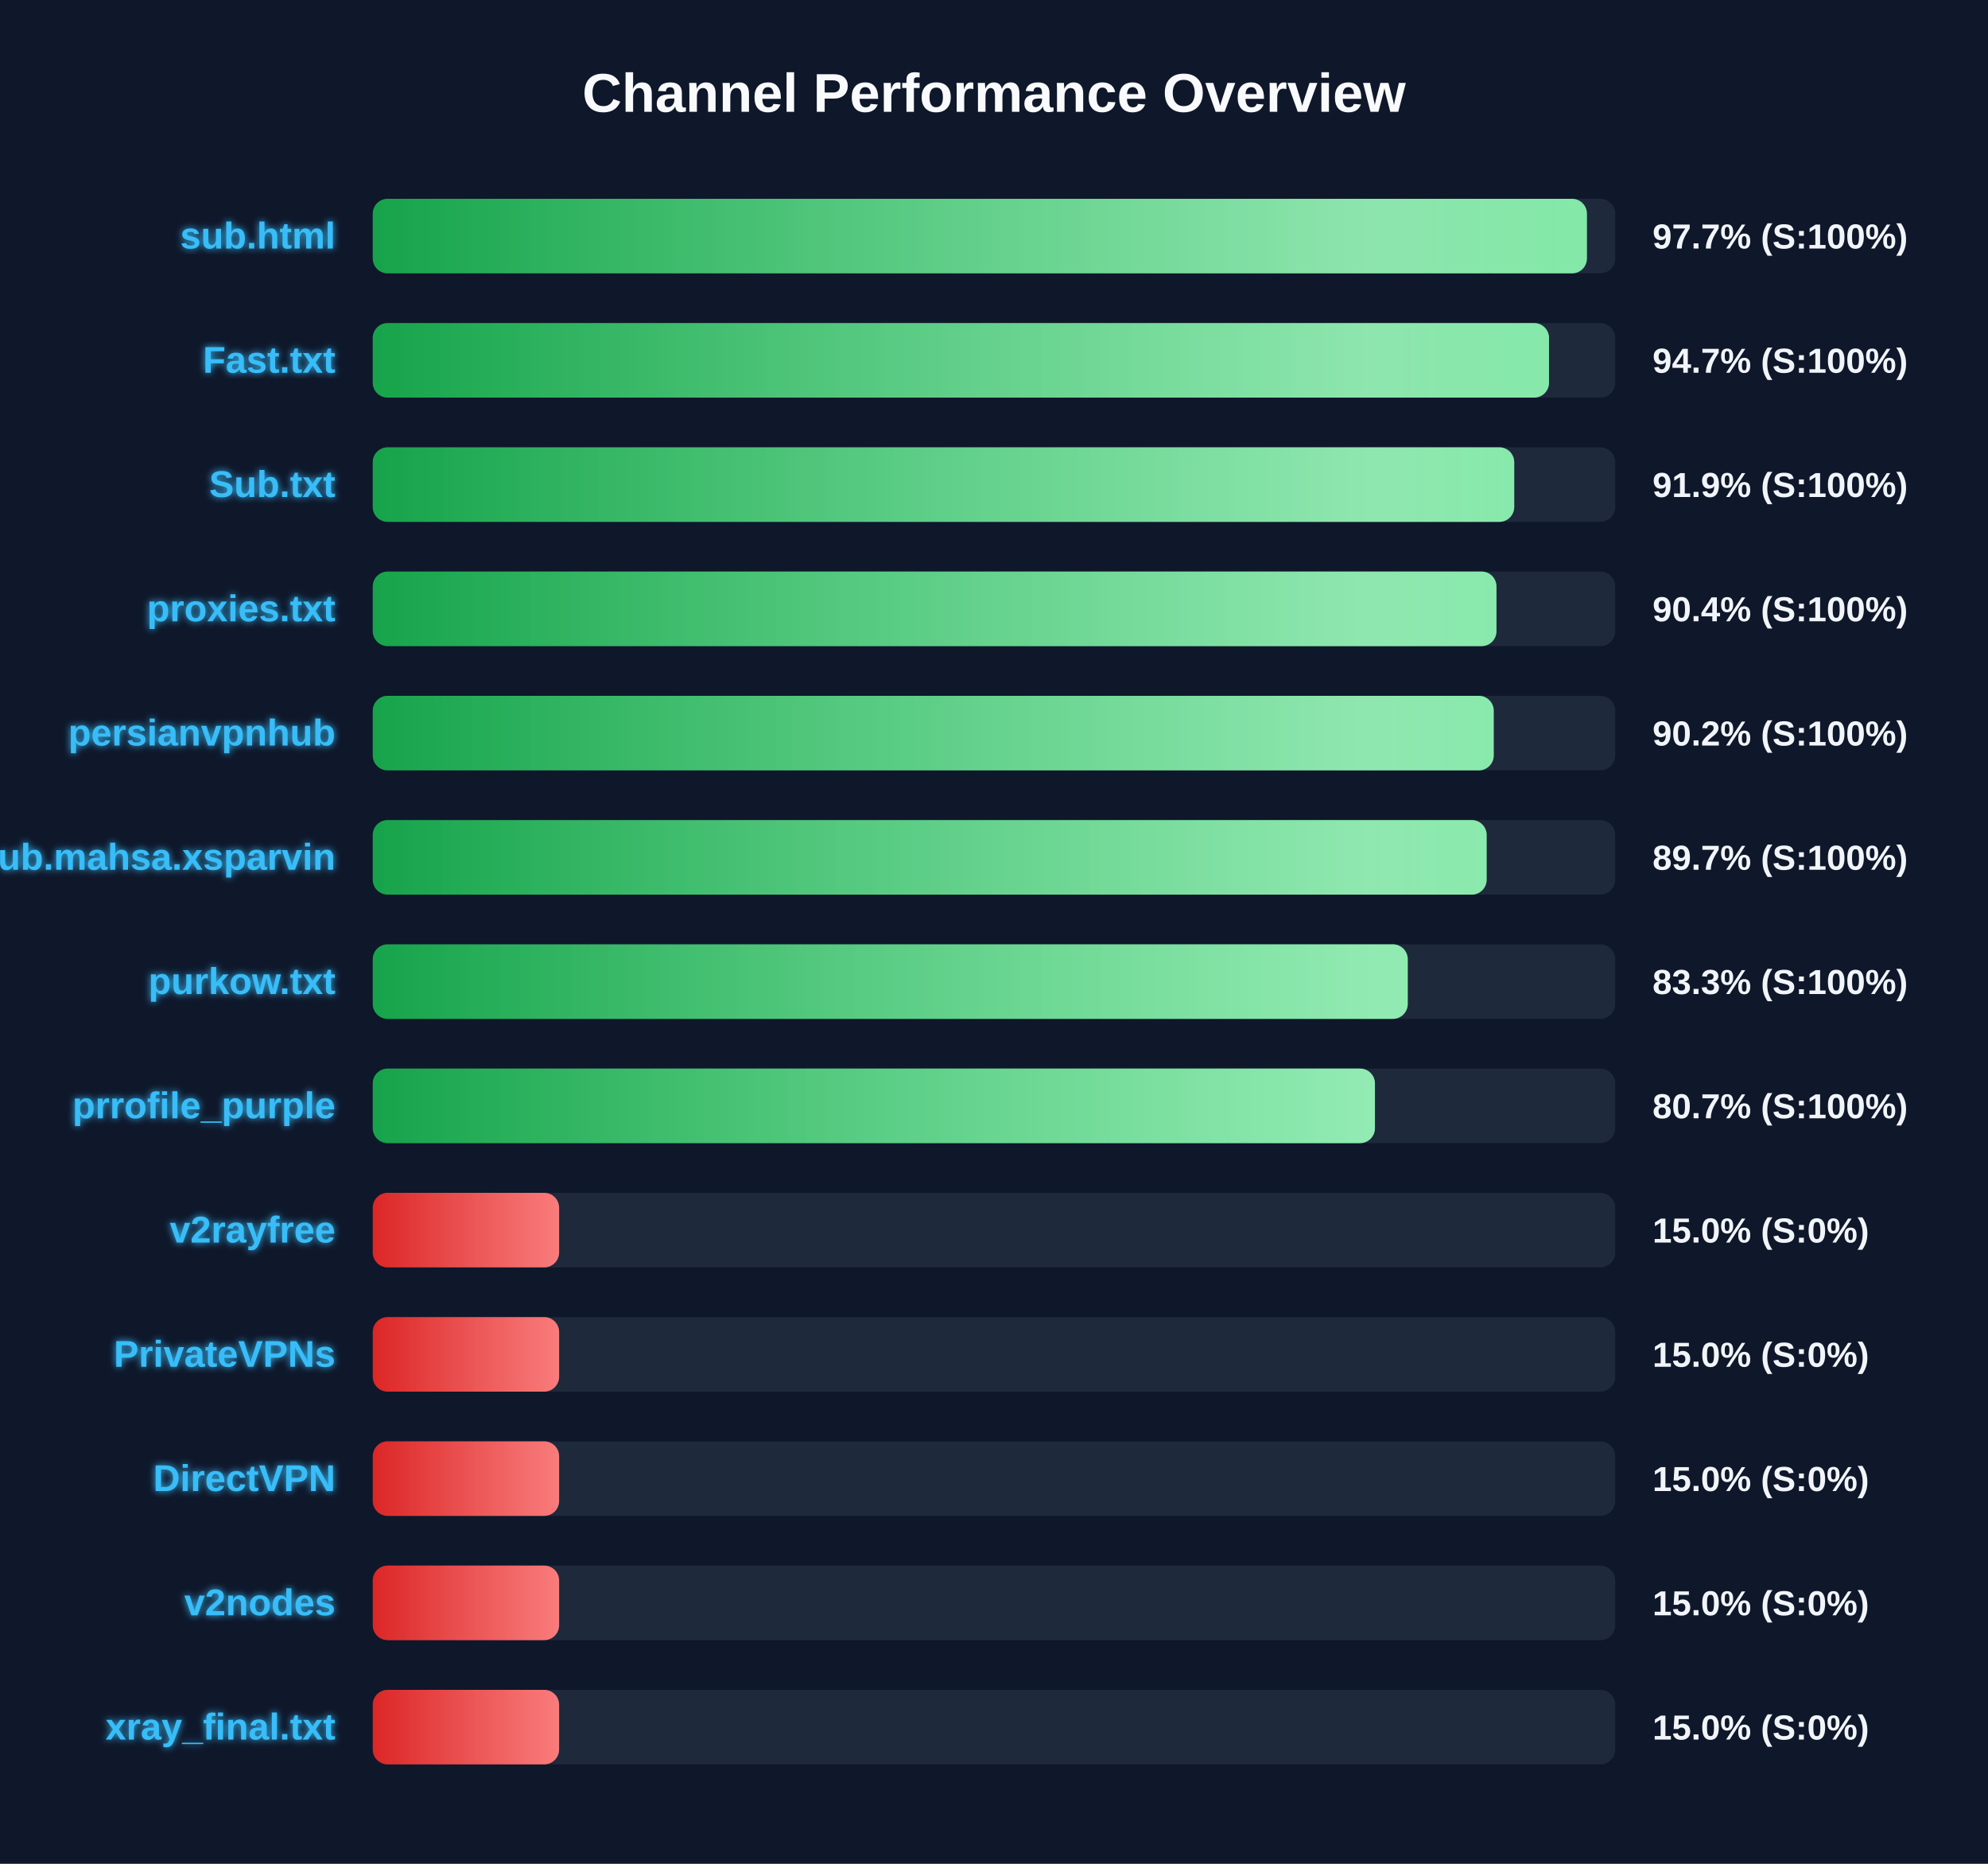
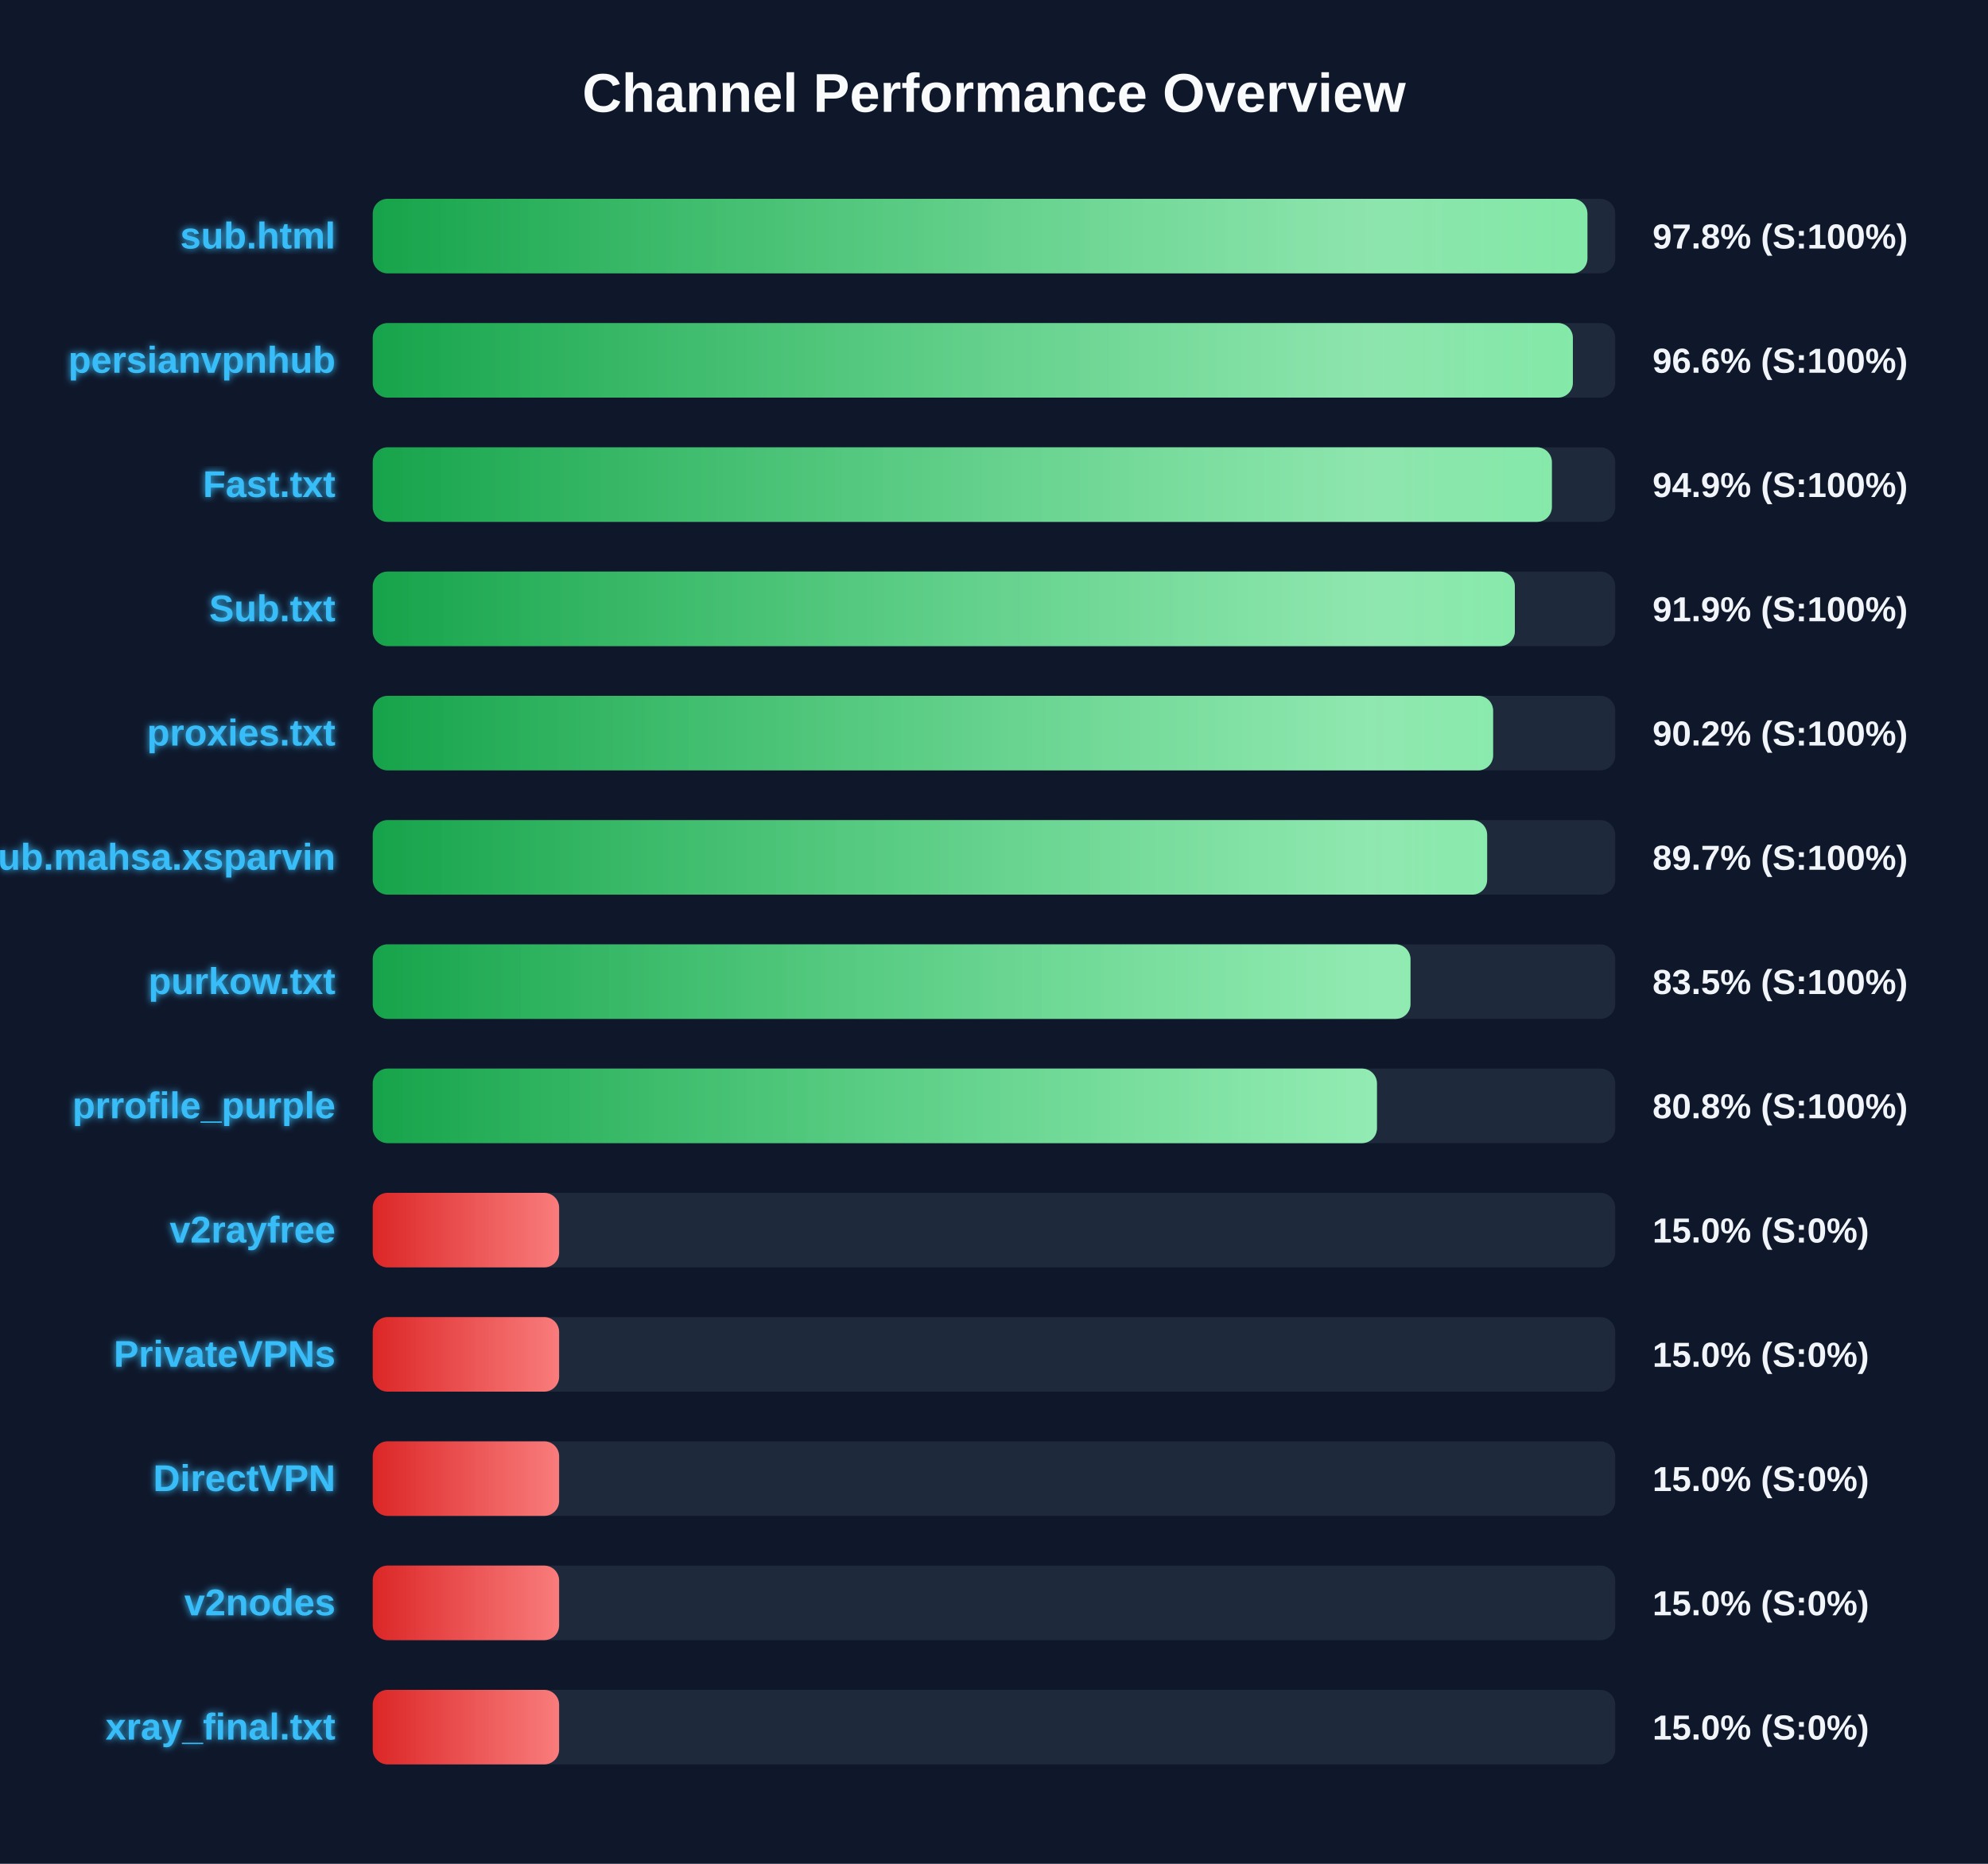
<svg xmlns="http://www.w3.org/2000/svg" width="800" height="750" version="1.1">
  <defs>
    <linearGradient id="grad-green" x1="0%" y1="0%" x2="100%" y2="0%">
      <stop offset="0%" stop-color="#16a34a" />
      <stop offset="100%" stop-color="#4ade80" />
    </linearGradient>
    <linearGradient id="grad-yellow" x1="0%" y1="0%" x2="100%" y2="0%">
      <stop offset="0%" stop-color="#ca8a04" />
      <stop offset="100%" stop-color="#fde047" />
    </linearGradient>
    <linearGradient id="grad-red" x1="0%" y1="0%" x2="100%" y2="0%">
      <stop offset="0%" stop-color="#dc2626" />
      <stop offset="100%" stop-color="#f87171" />
    </linearGradient>
    <linearGradient id="shimmer" x1="0%" y1="0%" x2="100%" y2="0%">
      <stop offset="0%" stop-color="rgba(255,255,255,0)" />
      <stop offset="50%" stop-color="rgba(255,255,255,0.4)" />
      <stop offset="100%" stop-color="rgba(255,255,255,0)" />
    </linearGradient>
    <filter id="glow" x="-20%" y="-20%" width="140%" height="140%">
      <feGaussianBlur stdDeviation="1.5" result="blur" />
      <feComposite in="SourceGraphic" in2="blur" operator="over" />
    </filter>
  </defs>
  <style>
        .bg-rect { fill: #0f172a; }
        .title { font: bold 22px 'Segoe UI', Arial, sans-serif; fill: #f8fafc; }
        .row { font: bold 15px 'Segoe UI', Arial, sans-serif; fill: #38bdf8; filter: url(#glow); }
        .score { font: bold 14px 'Segoe UI', Arial, sans-serif; fill: #f1f5f9; }
        @keyframes shimmer-anim {
            0% { transform: translateX(-100%); }
            100% { transform: translateX(200%); }
        }
        .shimmer-rect {
            animation: shimmer-anim 2.5s infinite linear;
        }
    </style>
  <rect width="100%" height="100%" class="bg-rect" />
  <text x="400" y="45" text-anchor="middle" class="title">Channel Performance Overview</text>
  <rect x="150" y="80" width="500" height="30" fill="#1e293b" rx="6" />
  <clipPath id="clip-0">
-     <rect x="150" y="80" width="488.6" height="30" rx="6" />
+     <rect x="150" y="80" width="488.8" height="30" rx="6" />
  </clipPath>
-   <rect x="150" y="80" width="488.6" height="30" fill="url(#grad-green)" rx="6" />
+   <rect x="150" y="80" width="488.8" height="30" fill="url(#grad-green)" rx="6" />
  <g clip-path="url(#clip-0)">
    <rect x="150" y="80" width="100%" height="30" fill="url(#shimmer)" class="shimmer-rect" />
  </g>
  <text x="135" y="100" text-anchor="end" class="row">sub.html</text>
-   <text x="665" y="100" text-anchor="start" class="score">97.7% (S:100%)</text>
+   <text x="665" y="100" text-anchor="start" class="score">97.8% (S:100%)</text>
  <rect x="150" y="130" width="500" height="30" fill="#1e293b" rx="6" />
  <clipPath id="clip-1">
-     <rect x="150" y="130" width="473.35" height="30" rx="6" />
+     <rect x="150" y="130" width="482.95" height="30" rx="6" />
  </clipPath>
-   <rect x="150" y="130" width="473.35" height="30" fill="url(#grad-green)" rx="6" />
+   <rect x="150" y="130" width="482.95" height="30" fill="url(#grad-green)" rx="6" />
  <g clip-path="url(#clip-1)">
    <rect x="150" y="130" width="100%" height="30" fill="url(#shimmer)" class="shimmer-rect" />
  </g>
-   <text x="135" y="150" text-anchor="end" class="row">Fast.txt</text>
-   <text x="665" y="150" text-anchor="start" class="score">94.7% (S:100%)</text>
+   <text x="135" y="150" text-anchor="end" class="row">persianvpnhub</text>
+   <text x="665" y="150" text-anchor="start" class="score">96.6% (S:100%)</text>
  <rect x="150" y="180" width="500" height="30" fill="#1e293b" rx="6" />
  <clipPath id="clip-2">
-     <rect x="150" y="180" width="459.35" height="30" rx="6" />
+     <rect x="150" y="180" width="474.5" height="30" rx="6" />
  </clipPath>
-   <rect x="150" y="180" width="459.35" height="30" fill="url(#grad-green)" rx="6" />
+   <rect x="150" y="180" width="474.5" height="30" fill="url(#grad-green)" rx="6" />
  <g clip-path="url(#clip-2)">
    <rect x="150" y="180" width="100%" height="30" fill="url(#shimmer)" class="shimmer-rect" />
  </g>
-   <text x="135" y="200" text-anchor="end" class="row">Sub.txt</text>
-   <text x="665" y="200" text-anchor="start" class="score">91.9% (S:100%)</text>
+   <text x="135" y="200" text-anchor="end" class="row">Fast.txt</text>
+   <text x="665" y="200" text-anchor="start" class="score">94.9% (S:100%)</text>
  <rect x="150" y="230" width="500" height="30" fill="#1e293b" rx="6" />
  <clipPath id="clip-3">
-     <rect x="150" y="230" width="452.2" height="30" rx="6" />
+     <rect x="150" y="230" width="459.6" height="30" rx="6" />
  </clipPath>
-   <rect x="150" y="230" width="452.2" height="30" fill="url(#grad-green)" rx="6" />
+   <rect x="150" y="230" width="459.6" height="30" fill="url(#grad-green)" rx="6" />
  <g clip-path="url(#clip-3)">
    <rect x="150" y="230" width="100%" height="30" fill="url(#shimmer)" class="shimmer-rect" />
  </g>
-   <text x="135" y="250" text-anchor="end" class="row">proxies.txt</text>
-   <text x="665" y="250" text-anchor="start" class="score">90.4% (S:100%)</text>
+   <text x="135" y="250" text-anchor="end" class="row">Sub.txt</text>
+   <text x="665" y="250" text-anchor="start" class="score">91.9% (S:100%)</text>
  <rect x="150" y="280" width="500" height="30" fill="#1e293b" rx="6" />
  <clipPath id="clip-4">
-     <rect x="150" y="280" width="451.1" height="30" rx="6" />
+     <rect x="150" y="280" width="450.85" height="30" rx="6" />
  </clipPath>
-   <rect x="150" y="280" width="451.1" height="30" fill="url(#grad-green)" rx="6" />
+   <rect x="150" y="280" width="450.85" height="30" fill="url(#grad-green)" rx="6" />
  <g clip-path="url(#clip-4)">
    <rect x="150" y="280" width="100%" height="30" fill="url(#shimmer)" class="shimmer-rect" />
  </g>
-   <text x="135" y="300" text-anchor="end" class="row">persianvpnhub</text>
+   <text x="135" y="300" text-anchor="end" class="row">proxies.txt</text>
  <text x="665" y="300" text-anchor="start" class="score">90.2% (S:100%)</text>
  <rect x="150" y="330" width="500" height="30" fill="#1e293b" rx="6" />
  <clipPath id="clip-5">
-     <rect x="150" y="330" width="448.25" height="30" rx="6" />
+     <rect x="150" y="330" width="448.45" height="30" rx="6" />
  </clipPath>
-   <rect x="150" y="330" width="448.25" height="30" fill="url(#grad-green)" rx="6" />
+   <rect x="150" y="330" width="448.45" height="30" fill="url(#grad-green)" rx="6" />
  <g clip-path="url(#clip-5)">
    <rect x="150" y="330" width="100%" height="30" fill="url(#shimmer)" class="shimmer-rect" />
  </g>
  <text x="135" y="350" text-anchor="end" class="row">Sub.mahsa.xsparvin</text>
  <text x="665" y="350" text-anchor="start" class="score">89.7% (S:100%)</text>
  <rect x="150" y="380" width="500" height="30" fill="#1e293b" rx="6" />
  <clipPath id="clip-6">
-     <rect x="150" y="380" width="416.5" height="30" rx="6" />
+     <rect x="150" y="380" width="417.6" height="30" rx="6" />
  </clipPath>
-   <rect x="150" y="380" width="416.5" height="30" fill="url(#grad-green)" rx="6" />
+   <rect x="150" y="380" width="417.6" height="30" fill="url(#grad-green)" rx="6" />
  <g clip-path="url(#clip-6)">
    <rect x="150" y="380" width="100%" height="30" fill="url(#shimmer)" class="shimmer-rect" />
  </g>
  <text x="135" y="400" text-anchor="end" class="row">purkow.txt</text>
-   <text x="665" y="400" text-anchor="start" class="score">83.3% (S:100%)</text>
+   <text x="665" y="400" text-anchor="start" class="score">83.5% (S:100%)</text>
  <rect x="150" y="430" width="500" height="30" fill="#1e293b" rx="6" />
  <clipPath id="clip-7">
-     <rect x="150" y="430" width="403.3" height="30" rx="6" />
+     <rect x="150" y="430" width="404.1" height="30" rx="6" />
  </clipPath>
-   <rect x="150" y="430" width="403.3" height="30" fill="url(#grad-green)" rx="6" />
+   <rect x="150" y="430" width="404.1" height="30" fill="url(#grad-green)" rx="6" />
  <g clip-path="url(#clip-7)">
    <rect x="150" y="430" width="100%" height="30" fill="url(#shimmer)" class="shimmer-rect" />
  </g>
  <text x="135" y="450" text-anchor="end" class="row">prrofile_purple</text>
-   <text x="665" y="450" text-anchor="start" class="score">80.7% (S:100%)</text>
+   <text x="665" y="450" text-anchor="start" class="score">80.8% (S:100%)</text>
  <rect x="150" y="480" width="500" height="30" fill="#1e293b" rx="6" />
  <clipPath id="clip-8">
    <rect x="150" y="480" width="75.0" height="30" rx="6" />
  </clipPath>
  <rect x="150" y="480" width="75.0" height="30" fill="url(#grad-red)" rx="6" />
  <g clip-path="url(#clip-8)">
    <rect x="150" y="480" width="100%" height="30" fill="url(#shimmer)" class="shimmer-rect" />
  </g>
  <text x="135" y="500" text-anchor="end" class="row">v2rayfree</text>
  <text x="665" y="500" text-anchor="start" class="score">15.0% (S:0%)</text>
  <rect x="150" y="530" width="500" height="30" fill="#1e293b" rx="6" />
  <clipPath id="clip-9">
    <rect x="150" y="530" width="75.0" height="30" rx="6" />
  </clipPath>
  <rect x="150" y="530" width="75.0" height="30" fill="url(#grad-red)" rx="6" />
  <g clip-path="url(#clip-9)">
    <rect x="150" y="530" width="100%" height="30" fill="url(#shimmer)" class="shimmer-rect" />
  </g>
  <text x="135" y="550" text-anchor="end" class="row">PrivateVPNs</text>
  <text x="665" y="550" text-anchor="start" class="score">15.0% (S:0%)</text>
  <rect x="150" y="580" width="500" height="30" fill="#1e293b" rx="6" />
  <clipPath id="clip-10">
    <rect x="150" y="580" width="75.0" height="30" rx="6" />
  </clipPath>
  <rect x="150" y="580" width="75.0" height="30" fill="url(#grad-red)" rx="6" />
  <g clip-path="url(#clip-10)">
    <rect x="150" y="580" width="100%" height="30" fill="url(#shimmer)" class="shimmer-rect" />
  </g>
  <text x="135" y="600" text-anchor="end" class="row">DirectVPN</text>
  <text x="665" y="600" text-anchor="start" class="score">15.0% (S:0%)</text>
  <rect x="150" y="630" width="500" height="30" fill="#1e293b" rx="6" />
  <clipPath id="clip-11">
    <rect x="150" y="630" width="75.0" height="30" rx="6" />
  </clipPath>
  <rect x="150" y="630" width="75.0" height="30" fill="url(#grad-red)" rx="6" />
  <g clip-path="url(#clip-11)">
    <rect x="150" y="630" width="100%" height="30" fill="url(#shimmer)" class="shimmer-rect" />
  </g>
  <text x="135" y="650" text-anchor="end" class="row">v2nodes</text>
  <text x="665" y="650" text-anchor="start" class="score">15.0% (S:0%)</text>
  <rect x="150" y="680" width="500" height="30" fill="#1e293b" rx="6" />
  <clipPath id="clip-12">
    <rect x="150" y="680" width="75.0" height="30" rx="6" />
  </clipPath>
  <rect x="150" y="680" width="75.0" height="30" fill="url(#grad-red)" rx="6" />
  <g clip-path="url(#clip-12)">
    <rect x="150" y="680" width="100%" height="30" fill="url(#shimmer)" class="shimmer-rect" />
  </g>
  <text x="135" y="700" text-anchor="end" class="row">xray_final.txt</text>
  <text x="665" y="700" text-anchor="start" class="score">15.0% (S:0%)</text>
</svg>
